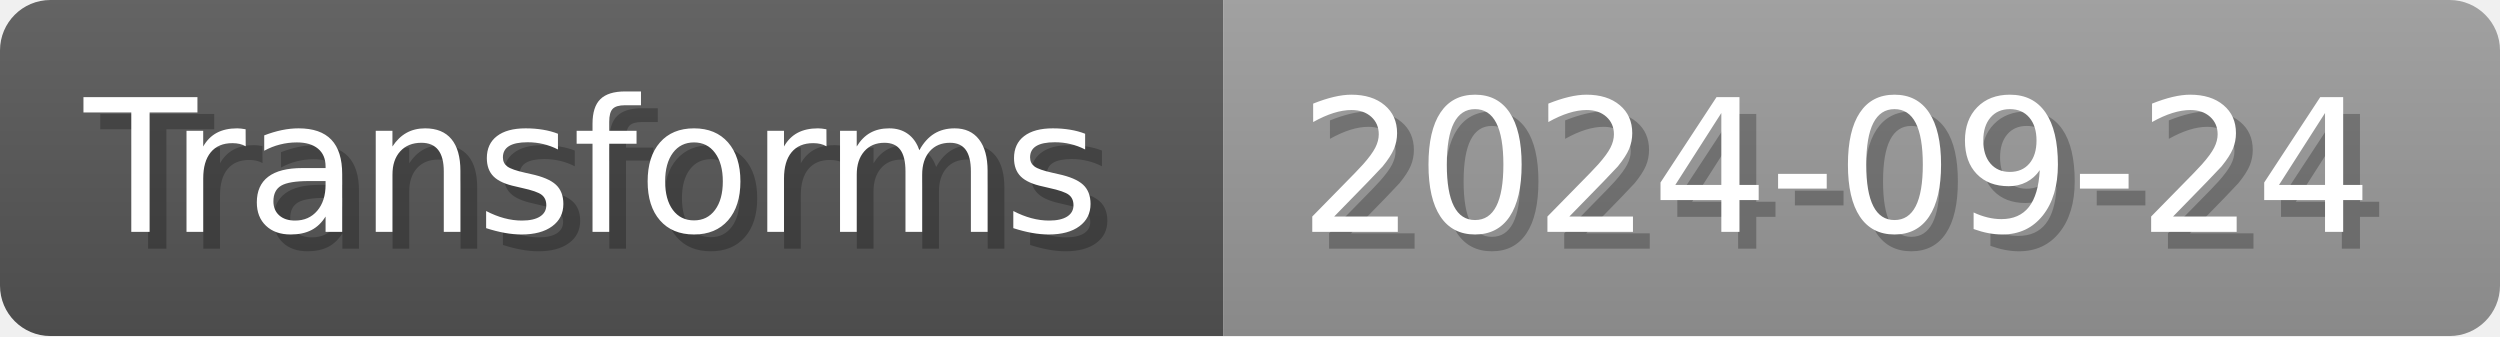
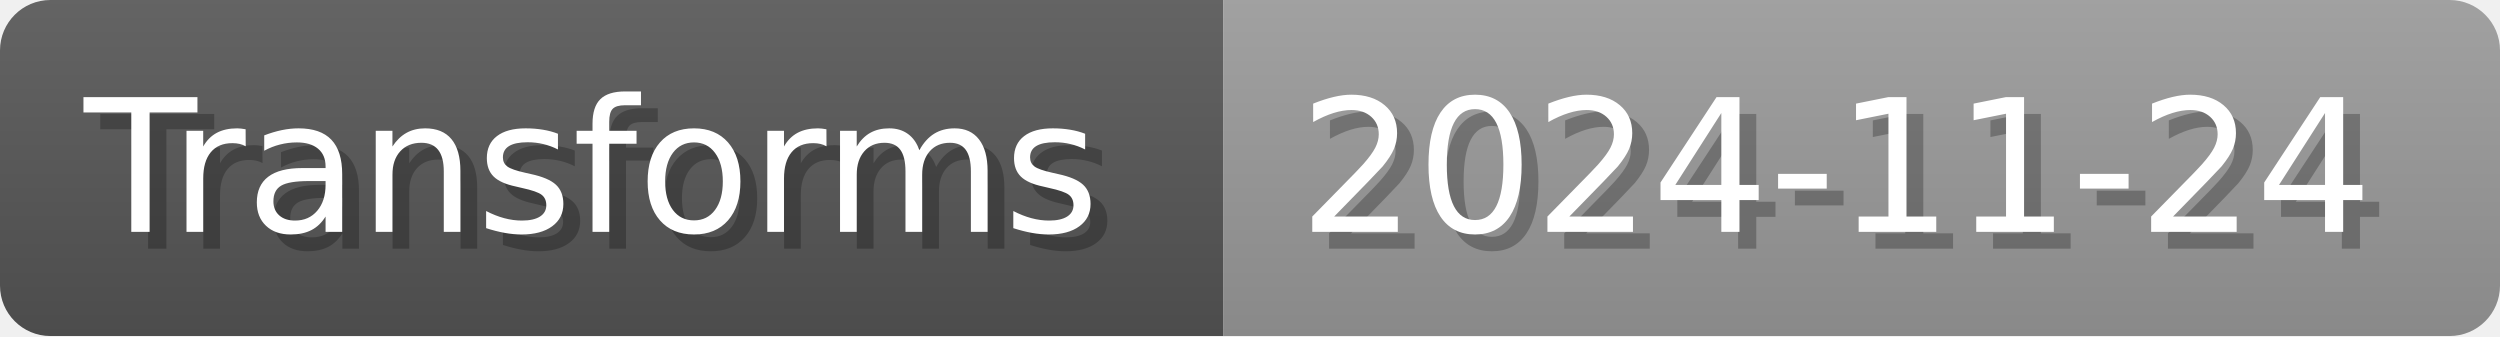
- <svg xmlns="http://www.w3.org/2000/svg" width="148.8" height="20" viewBox="0 0 1488 200" role="img" aria-label="Transforms: 2024-09-24">
+ <svg xmlns="http://www.w3.org/2000/svg" width="148.8" height="20" viewBox="0 0 1488 200" role="img" aria-label="Transforms: 2024-11-24">
  <linearGradient id="a" x2="0" y2="100%">
    <stop offset="0" stop-opacity=".1" stop-color="#EEE" />
    <stop offset="1" stop-opacity=".1" />
  </linearGradient>
  <mask id="m">
    <rect width="1488" height="200" rx="30" fill="#FFF" />
  </mask>
  <g mask="url(#m)">
    <rect width="728" height="200" fill="#555" />
    <rect width="760" height="200" fill="#999" x="728" />
    <rect width="1488" height="200" fill="url(#a)" />
  </g>
  <g aria-hidden="true" fill="#fff" text-anchor="start" font-family="Verdana,DejaVu Sans,sans-serif" font-size="110">
    <text x="60" y="148" textLength="628" fill="#000" opacity="0.25">Transforms</text>
    <text x="50" y="138" textLength="628">Transforms</text>
-     <text x="783" y="148" textLength="660" fill="#000" opacity="0.25">2024-09-24</text>
-     <text x="773" y="138" textLength="660">2024-09-24</text>
+     <text x="783" y="148" textLength="660" fill="#000" opacity="0.25">2024-11-24</text>
+     <text x="773" y="138" textLength="660">2024-11-24</text>
  </g>
</svg>
